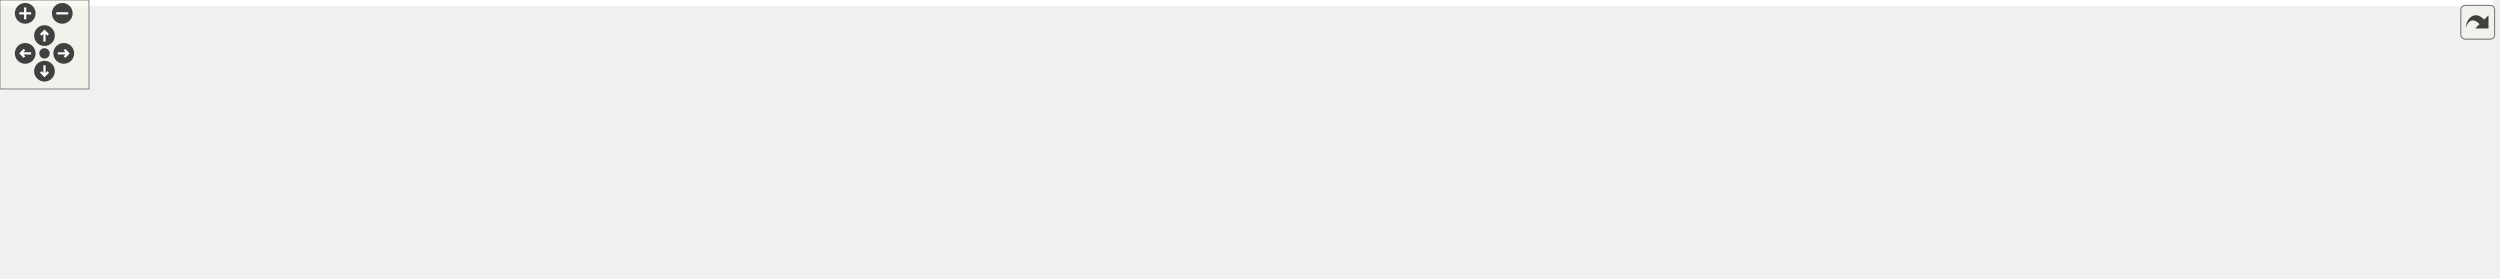
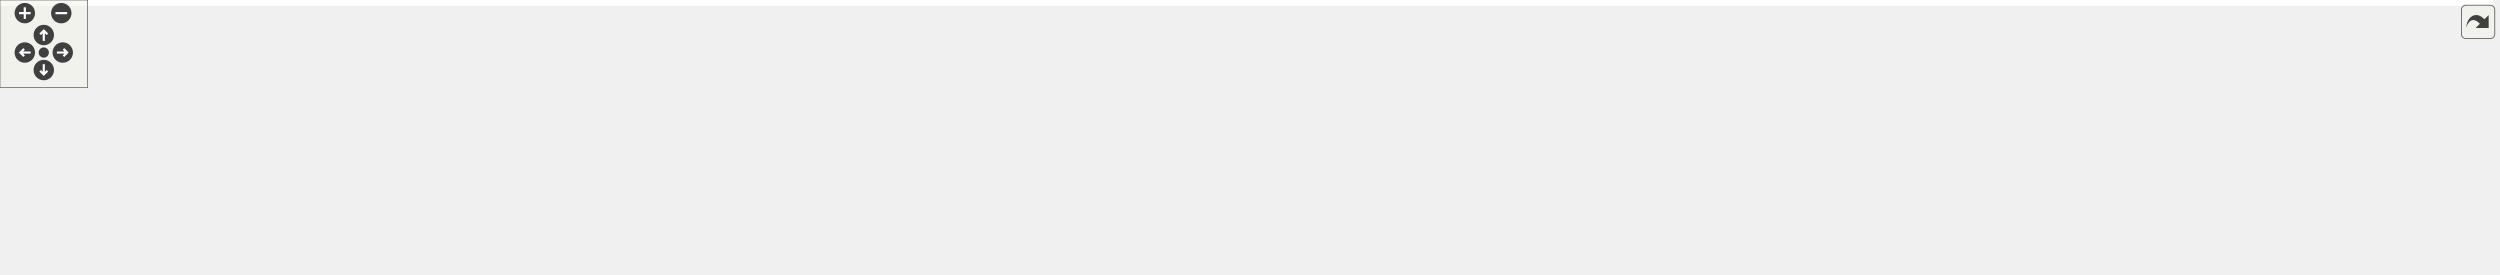
<svg xmlns="http://www.w3.org/2000/svg" xmlns:xlink="http://www.w3.org/1999/xlink" id="main" version="1.1" xml:space="preserve">
  <style type="text/css">
.edge:hover path { stroke: red; }
.edge:hover polygon { stroke: red; fill: red; }
</style>
  <defs>
    <circle id="rim" cx="0" cy="0" r="7" />
    <circle id="rim2" cx="0" cy="0" r="3.5" />
    <g id="zoomPlus">
      <use xlink:href="#rim" fill="#404040">
        <set attributeName="fill" to="#808080" begin="zoomplus.mouseover" end="zoomplus.mouseout" />
      </use>
      <path d="M-4,0h8M0,-4v8" fill="none" stroke="white" stroke-width="1.5" pointer-events="none" />
    </g>
    <g id="zoomMin">
      <use xlink:href="#rim" fill="#404040">
        <set attributeName="fill" to="#808080" begin="zoomminus.mouseover" end="zoomminus.mouseout" />
      </use>
      <path d="M-4,0h8" fill="none" stroke="white" stroke-width="1.5" pointer-events="none" />
    </g>
    <g id="dirArrow">
      <path fill="none" stroke="white" stroke-width="1.5" d="M0,-3.0v7 M-2.5,-0.5L0,-3.0L2.5,-0.5" />
    </g>
    <g id="resetDef">
      <use xlink:href="#rim2" fill="#404040">
        <set attributeName="fill" to="#808080" begin="reset.mouseover" end="reset.mouseout" />
      </use>
    </g>
  </defs>
  <svg id="graph" class="graph">
    <g id="viewport">
-       <polygon fill="#ffffff" stroke="transparent" points="-4,4 -4,-127 1681,-127 1681,4 -4,4" />
+       <polygon fill="#ffffff" stroke="transparent" points="-4,4 -4,-127 1708,-127 1708,4 -4,4" />
      <g id="node1" class="node">
        <g id="a_node1">
          <a xlink:title="The RelativeResidualNorm class is a stopping criterion which stops the iteration process when the res...">
-             <polygon fill="#bfbfbf" stroke="#000000" points="1528,-44 1528,-74 1677,-74 1677,-44 1528,-44" />
-             <text text-anchor="start" x="1536" y="-62" font-family="Helvetica,sans-Serif" font-size="10.00" fill="#000000">gko::stop::RelativeResidual</text>
-             <text text-anchor="middle" x="1602.5" y="-51" font-family="Helvetica,sans-Serif" font-size="10.00" fill="#000000">Norm&lt; ValueType &gt;</text>
+             <polygon fill="#bfbfbf" stroke="#000000" points="1555,-44 1555,-74 1704,-74 1704,-44 1555,-44" />
+             <text text-anchor="start" x="1563" y="-62" font-family="Helvetica,sans-Serif" font-size="10.00" fill="#000000">gko::stop::RelativeResidual</text>
+             <text text-anchor="middle" x="1629.5" y="-51" font-family="Helvetica,sans-Serif" font-size="10.00" fill="#000000">Norm&lt; ValueType &gt;</text>
          </a>
        </g>
      </g>
      <g id="node2" class="node">
        <g id="a_node2">
-           <a xlink:href="classgko_1_1stop_1_1ResidualNorm.html" target="_top" xlink:title="The ResidualNorm class provides a framework for stopping criteria related to the residual norm.">
-             <polygon fill="#ffffff" stroke="#000000" points="1355,-44 1355,-74 1491,-74 1491,-44 1355,-44" />
-             <text text-anchor="start" x="1363" y="-62" font-family="Helvetica,sans-Serif" font-size="10.00" fill="#000000">gko::stop::ResidualNorm</text>
-             <text text-anchor="middle" x="1423" y="-51" font-family="Helvetica,sans-Serif" font-size="10.00" fill="#000000">&lt; ValueType &gt;</text>
+           <a xlink:href="classgko_1_1stop_1_1ResidualNormBase.html" target="_top" xlink:title="The ResidualNormBase class provides a framework for stopping criteria related to the residual norm.">
+             <polygon fill="#ffffff" stroke="#000000" points="1358,-44 1358,-74 1518,-74 1518,-44 1358,-44" />
+             <text text-anchor="start" x="1366" y="-62" font-family="Helvetica,sans-Serif" font-size="10.00" fill="#000000">gko::stop::ResidualNormBase</text>
+             <text text-anchor="middle" x="1438" y="-51" font-family="Helvetica,sans-Serif" font-size="10.00" fill="#000000">&lt; ValueType &gt;</text>
          </a>
        </g>
      </g>
      <g id="edge1" class="edge">
-         <path fill="none" stroke="#191970" d="M1501.352,-59C1510.147,-59 1519.089,-59 1527.835,-59" />
-         <polygon fill="#191970" stroke="#191970" points="1501.117,-55.5 1491.117,-59 1501.117,-62.5 1501.117,-55.5" />
+         <path fill="none" stroke="#191970" d="M1528.17,-59C1537.125,-59 1546.146,-59 1554.917,-59" />
+         <polygon fill="#191970" stroke="#191970" points="1528.104,-55.5 1518.104,-59 1528.104,-62.5 1528.104,-55.5" />
      </g>
      <g id="node3" class="node">
        <g id="a_node3">
          <a xlink:href="classgko_1_1EnablePolymorphicObject.html" target="_top" xlink:title=" ">
-             <polygon fill="#ffffff" stroke="#000000" points="1152,-38.5 1152,-79.5 1318,-79.5 1318,-38.5 1152,-38.5" />
-             <text text-anchor="start" x="1160" y="-67.5" font-family="Helvetica,sans-Serif" font-size="10.00" fill="#000000">gko::EnablePolymorphicObject</text>
-             <text text-anchor="start" x="1160" y="-56.5" font-family="Helvetica,sans-Serif" font-size="10.00" fill="#000000">&lt; ResidualNorm&lt; ValueType</text>
-             <text text-anchor="middle" x="1235" y="-45.5" font-family="Helvetica,sans-Serif" font-size="10.00" fill="#000000"> &gt;, Criterion &gt;</text>
+             <polygon fill="#ffffff" stroke="#000000" points="1140,-38.5 1140,-79.5 1321,-79.5 1321,-38.5 1140,-38.5" />
+             <text text-anchor="start" x="1148" y="-67.5" font-family="Helvetica,sans-Serif" font-size="10.00" fill="#000000">gko::EnablePolymorphicObject</text>
+             <text text-anchor="start" x="1148" y="-56.5" font-family="Helvetica,sans-Serif" font-size="10.00" fill="#000000">&lt; ResidualNormBase&lt; ValueType</text>
+             <text text-anchor="middle" x="1230.5" y="-45.5" font-family="Helvetica,sans-Serif" font-size="10.00" fill="#000000"> &gt;, Criterion &gt;</text>
          </a>
        </g>
      </g>
      <g id="edge2" class="edge">
-         <path fill="none" stroke="#191970" d="M1328.132,-59C1337.12,-59 1346.119,-59 1354.8,-59" />
-         <polygon fill="#191970" stroke="#191970" points="1328.007,-55.5 1318.007,-59 1328.007,-62.5 1328.007,-55.5" />
+         <path fill="none" stroke="#191970" d="M1331.271,-59C1340.205,-59 1349.168,-59 1357.896,-59" />
+         <polygon fill="#191970" stroke="#191970" points="1331.211,-55.5 1321.211,-59 1331.211,-62.5 1331.211,-55.5" />
      </g>
      <g id="node4" class="node">
        <g id="a_node4">
          <a xlink:href="classgko_1_1EnableAbstractPolymorphicObject.html" target="_top" xlink:title=" ">
-             <polygon fill="#ffffff" stroke="#000000" points="535.5,-62.5 535.5,-103.5 723.5,-103.5 723.5,-62.5 535.5,-62.5" />
-             <text text-anchor="start" x="543.5" y="-91.5" font-family="Helvetica,sans-Serif" font-size="10.00" fill="#000000">gko::EnableAbstractPolymorphic</text>
-             <text text-anchor="start" x="543.5" y="-80.5" font-family="Helvetica,sans-Serif" font-size="10.00" fill="#000000">Object&lt; ResidualNorm&lt; ValueType</text>
-             <text text-anchor="middle" x="629.5" y="-69.5" font-family="Helvetica,sans-Serif" font-size="10.00" fill="#000000"> &gt;, Criterion &gt;</text>
+             <polygon fill="#ffffff" stroke="#000000" points="542,-62.5 542,-103.5 717,-103.5 717,-62.5 542,-62.5" />
+             <text text-anchor="start" x="550" y="-91.5" font-family="Helvetica,sans-Serif" font-size="10.00" fill="#000000">gko::EnableAbstractPolymorphic</text>
+             <text text-anchor="start" x="550" y="-80.5" font-family="Helvetica,sans-Serif" font-size="10.00" fill="#000000">Object&lt; ResidualNormBase</text>
+             <text text-anchor="middle" x="629.5" y="-69.5" font-family="Helvetica,sans-Serif" font-size="10.00" fill="#000000">&lt; ValueType &gt;, Criterion &gt;</text>
          </a>
        </g>
      </g>
      <g id="edge3" class="edge">
-         <path fill="none" stroke="#191970" d="M733.936,-81.129C836.004,-78.961 995.765,-74.662 1134,-67 1139.796,-66.679 1145.775,-66.307 1151.796,-65.904" />
-         <polygon fill="#191970" stroke="#191970" points="733.859,-77.63 723.934,-81.339 734.006,-84.629 733.859,-77.63" />
+         <path fill="none" stroke="#191970" d="M727.207,-81.009C826.615,-78.706 985.104,-74.267 1122,-67 1127.847,-66.69 1133.869,-66.337 1139.938,-65.957" />
+         <polygon fill="#191970" stroke="#191970" points="727.094,-77.511 717.177,-81.239 727.254,-84.509 727.094,-77.511" />
      </g>
      <g id="node5" class="node">
        <g id="a_node5">
          <a xlink:title=" ">
            <polygon fill="#ffffff" stroke="#bfbfbf" points="207.5,-103.5 207.5,-122.5 266.5,-122.5 266.5,-103.5 207.5,-103.5" />
            <text text-anchor="middle" x="237" y="-110.5" font-family="Helvetica,sans-Serif" font-size="10.00" fill="#000000">Criterion</text>
          </a>
        </g>
      </g>
      <g id="edge4" class="edge">
-         <path fill="none" stroke="#191970" d="M276.721,-112.006C330.089,-110.434 427.854,-106.724 511,-99 518.958,-98.261 527.203,-97.382 535.468,-96.422" />
+         <path fill="none" stroke="#191970" d="M276.721,-112.006C330.089,-110.434 427.854,-106.724 511,-99 521.025,-98.069 531.505,-96.916 541.908,-95.659" />
        <polygon fill="#191970" stroke="#191970" points="276.553,-108.51 266.657,-112.293 276.752,-115.507 276.553,-108.51" />
      </g>
      <g id="node6" class="node">
        <g id="a_node6">
          <a xlink:href="classgko_1_1EnableAbstractPolymorphicObject.html" target="_top" xlink:title="This mixin inherits from (a subclass of) PolymorphicObject and provides a base implementation of a ne...">
            <polygon fill="#ffffff" stroke="#000000" points="138,-26.5 138,-67.5 336,-67.5 336,-26.5 138,-26.5" />
            <text text-anchor="start" x="146" y="-55.5" font-family="Helvetica,sans-Serif" font-size="10.00" fill="#000000">gko::EnableAbstractPolymorphic</text>
            <text text-anchor="start" x="146" y="-44.5" font-family="Helvetica,sans-Serif" font-size="10.00" fill="#000000">Object&lt; AbstractObject, Polymorphic</text>
            <text text-anchor="middle" x="237" y="-33.5" font-family="Helvetica,sans-Serif" font-size="10.00" fill="#000000">Base &gt;</text>
          </a>
        </g>
      </g>
      <g id="edge5" class="edge">
-         <path fill="none" stroke="#ffa500" stroke-dasharray="5,2" d="M346.212,-57.017C405.602,-62.464 478.327,-69.135 535.221,-74.353" />
+         <path fill="none" stroke="#ffa500" stroke-dasharray="5,2" d="M346.213,-57.017C407.938,-62.678 484.068,-69.661 541.858,-74.962" />
        <polygon fill="#ffa500" stroke="#ffa500" points="346.322,-53.512 336.044,-56.084 345.683,-60.483 346.322,-53.512" />
-         <text text-anchor="start" x="360.5" y="-85" font-family="Helvetica,sans-Serif" font-size="10.00" fill="#000000"> &lt; ResidualNorm&lt; ValueType</text>
-         <text text-anchor="middle" x="432.5" y="-74" font-family="Helvetica,sans-Serif" font-size="10.00" fill="#000000"> &gt;, Criterion &gt;</text>
+         <text text-anchor="start" x="366.5" y="-85" font-family="Helvetica,sans-Serif" font-size="10.00" fill="#000000"> &lt; ResidualNormBase</text>
+         <text text-anchor="middle" x="432.5" y="-74" font-family="Helvetica,sans-Serif" font-size="10.00" fill="#000000">&lt; ValueType &gt;, Criterion &gt;</text>
      </g>
      <g id="node9" class="node">
        <g id="a_node9">
          <a xlink:href="classgko_1_1EnableAbstractPolymorphicObject.html" target="_top" xlink:title=" ">
            <polygon fill="#ffffff" stroke="#000000" points="529,-2.5 529,-43.5 730,-43.5 730,-2.5 529,-2.5" />
            <text text-anchor="start" x="537" y="-31.5" font-family="Helvetica,sans-Serif" font-size="10.00" fill="#000000">gko::EnableAbstractPolymorphic</text>
            <text text-anchor="start" x="537" y="-20.5" font-family="Helvetica,sans-Serif" font-size="10.00" fill="#000000">Object&lt; ConcreteObject, Polymorphic</text>
            <text text-anchor="middle" x="629.5" y="-9.5" font-family="Helvetica,sans-Serif" font-size="10.00" fill="#000000">Base &gt;</text>
          </a>
        </g>
      </g>
      <g id="edge10" class="edge">
        <path fill="none" stroke="#ffa500" stroke-dasharray="5,2" d="M346.284,-32.658C348.88,-32.424 351.455,-32.204 354,-32 411.839,-27.358 476.691,-25.094 528.939,-23.997" />
        <polygon fill="#ffa500" stroke="#ffa500" points="345.811,-29.187 336.189,-33.623 346.477,-36.155 345.811,-29.187" />
        <text text-anchor="start" x="354" y="-46" font-family="Helvetica,sans-Serif" font-size="10.00" fill="#000000"> &lt; ConcreteObject, Polymorphic</text>
        <text text-anchor="middle" x="432.5" y="-35" font-family="Helvetica,sans-Serif" font-size="10.00" fill="#000000">Base &gt;</text>
      </g>
      <g id="node7" class="node">
        <g id="a_node7">
          <a xlink:title=" ">
            <polygon fill="#ffffff" stroke="#bfbfbf" points="0,-.5 0,-19.5 101,-19.5 101,-.5 0,-.5" />
            <text text-anchor="middle" x="50.5" y="-7.5" font-family="Helvetica,sans-Serif" font-size="10.00" fill="#000000">PolymorphicBase</text>
          </a>
        </g>
      </g>
      <g id="edge6" class="edge">
        <path fill="none" stroke="#191970" d="M108.422,-21.491C117.761,-23.344 127.654,-25.307 137.641,-27.288" />
        <polygon fill="#191970" stroke="#191970" points="109.018,-18.041 98.528,-19.528 107.656,-24.908 109.018,-18.041" />
      </g>
      <g id="edge9" class="edge">
        <path fill="none" stroke="#191970" d="M111.352,-11.252C199.48,-13.08 367.774,-16.632 511,-20 516.864,-20.138 522.89,-20.282 528.971,-20.43" />
        <polygon fill="#191970" stroke="#191970" points="111.338,-7.751 101.267,-11.043 111.193,-14.749 111.338,-7.751" />
      </g>
      <g id="node8" class="node">
        <g id="a_node8">
          <a xlink:href="classgko_1_1EnablePolymorphicObject.html" target="_top" xlink:title="This mixin inherits from (a subclass of) PolymorphicObject and provides a base implementation of a ne...">
            <polygon fill="#ffffff" stroke="#000000" points="767,-20 767,-50 972,-50 972,-20 767,-20" />
            <text text-anchor="start" x="775" y="-38" font-family="Helvetica,sans-Serif" font-size="10.00" fill="#000000">gko::EnablePolymorphicObject</text>
            <text text-anchor="middle" x="869.5" y="-27" font-family="Helvetica,sans-Serif" font-size="10.00" fill="#000000">&lt; ConcreteObject, PolymorphicBase &gt;</text>
          </a>
        </g>
      </g>
      <g id="edge7" class="edge">
-         <path fill="none" stroke="#ffa500" stroke-dasharray="5,2" d="M982.226,-36.78C1029.218,-38.166 1084.316,-40.628 1134,-45 1139.819,-45.512 1145.817,-46.125 1151.849,-46.803" />
-         <polygon fill="#ffa500" stroke="#ffa500" points="982.113,-33.276 972.018,-36.492 981.915,-40.273 982.113,-33.276" />
-         <text text-anchor="start" x="990" y="-59" font-family="Helvetica,sans-Serif" font-size="10.00" fill="#000000"> &lt; ResidualNorm&lt; ValueType</text>
-         <text text-anchor="middle" x="1062" y="-48" font-family="Helvetica,sans-Serif" font-size="10.00" fill="#000000"> &gt;, Criterion &gt;</text>
+         <path fill="none" stroke="#ffa500" stroke-dasharray="5,2" d="M982.292,-37.328C1025.98,-38.789 1076.373,-41.16 1122,-45 1127.867,-45.494 1133.904,-46.073 1139.984,-46.71" />
+         <polygon fill="#ffa500" stroke="#ffa500" points="982.318,-33.827 972.21,-37.002 982.092,-40.823 982.318,-33.827" />
+         <text text-anchor="start" x="990" y="-59" font-family="Helvetica,sans-Serif" font-size="10.00" fill="#000000"> &lt; ResidualNormBase</text>
+         <text text-anchor="middle" x="1056" y="-48" font-family="Helvetica,sans-Serif" font-size="10.00" fill="#000000">&lt; ValueType &gt;, Criterion &gt;</text>
      </g>
      <g id="edge8" class="edge">
        <path fill="none" stroke="#191970" d="M740.465,-28.548C749.21,-28.985 758.021,-29.426 766.708,-29.86" />
        <polygon fill="#191970" stroke="#191970" points="740.401,-25.041 730.238,-28.037 740.051,-32.032 740.401,-25.041" />
      </g>
    </g>
  </svg>
  <g id="navigator" transform="translate(0 0)" fill="#404254">
    <rect fill="#f2f5e9" fill-opacity="0.5" stroke="#606060" stroke-width=".5" x="0" y="0" width="60" height="60" />
    <use id="zoomplus" xlink:href="#zoomPlus" x="17" y="9" />
    <use id="zoomminus" xlink:href="#zoomMin" x="42" y="9" />
    <use id="reset" xlink:href="#resetDef" x="30" y="36" />
    <g id="arrowUp" xlink:href="#dirArrow" transform="translate(30 24)">
      <use xlink:href="#rim" fill="#404040">
        <set attributeName="fill" to="#808080" begin="arrowUp.mouseover" end="arrowUp.mouseout" />
      </use>
      <path fill="none" stroke="white" stroke-width="1.5" d="M0,-3.0v7 M-2.5,-0.5L0,-3.0L2.5,-0.5" />
    </g>
    <g id="arrowRight" xlink:href="#dirArrow" transform="rotate(90) translate(36 -43)">
      <use xlink:href="#rim" fill="#404040">
        <set attributeName="fill" to="#808080" begin="arrowRight.mouseover" end="arrowRight.mouseout" />
      </use>
      <path fill="none" stroke="white" stroke-width="1.5" d="M0,-3.0v7 M-2.5,-0.5L0,-3.0L2.5,-0.5" />
    </g>
    <g id="arrowDown" xlink:href="#dirArrow" transform="rotate(180) translate(-30 -48)">
      <use xlink:href="#rim" fill="#404040">
        <set attributeName="fill" to="#808080" begin="arrowDown.mouseover" end="arrowDown.mouseout" />
      </use>
      <path fill="none" stroke="white" stroke-width="1.5" d="M0,-3.0v7 M-2.5,-0.5L0,-3.0L2.5,-0.5" />
    </g>
    <g id="arrowLeft" xlink:href="#dirArrow" transform="rotate(270) translate(-36 17)">
      <use xlink:href="#rim" fill="#404040">
        <set attributeName="fill" to="#808080" begin="arrowLeft.mouseover" end="arrowLeft.mouseout" />
      </use>
      <path fill="none" stroke="white" stroke-width="1.5" d="M0,-3.0v7 M-2.5,-0.5L0,-3.0L2.5,-0.5" />
    </g>
  </g>
  <svg viewBox="0 0 15 15" width="100%" height="30px" preserveAspectRatio="xMaxYMin meet">
    <g id="arrow_out" transform="scale(0.3 0.3)">
      <a xlink:href="classgko_1_1stop_1_1RelativeResidualNorm__coll__graph_org.svg" target="_base">
        <rect id="button" ry="5" rx="5" y="6" x="6" height="38" width="38" fill="#f2f5e9" fill-opacity="0.5" stroke="#606060" stroke-width="1.0" />
        <path id="arrow" d="M 11.5,31.437 C 11.94,20.098 22.043,11.323 32.159,21.979 L 37.069,17.246 C 37.069,17.246 37.088,32 37.088,32 L 22.16,31.978 C 22.16,31.978 26.998,27.14 26.998,27.14 C 18.529,18.264 13.292,25.23 11.5,31.437 z" style="fill:#404040;" />
      </a>
    </g>
  </svg>
</svg>
